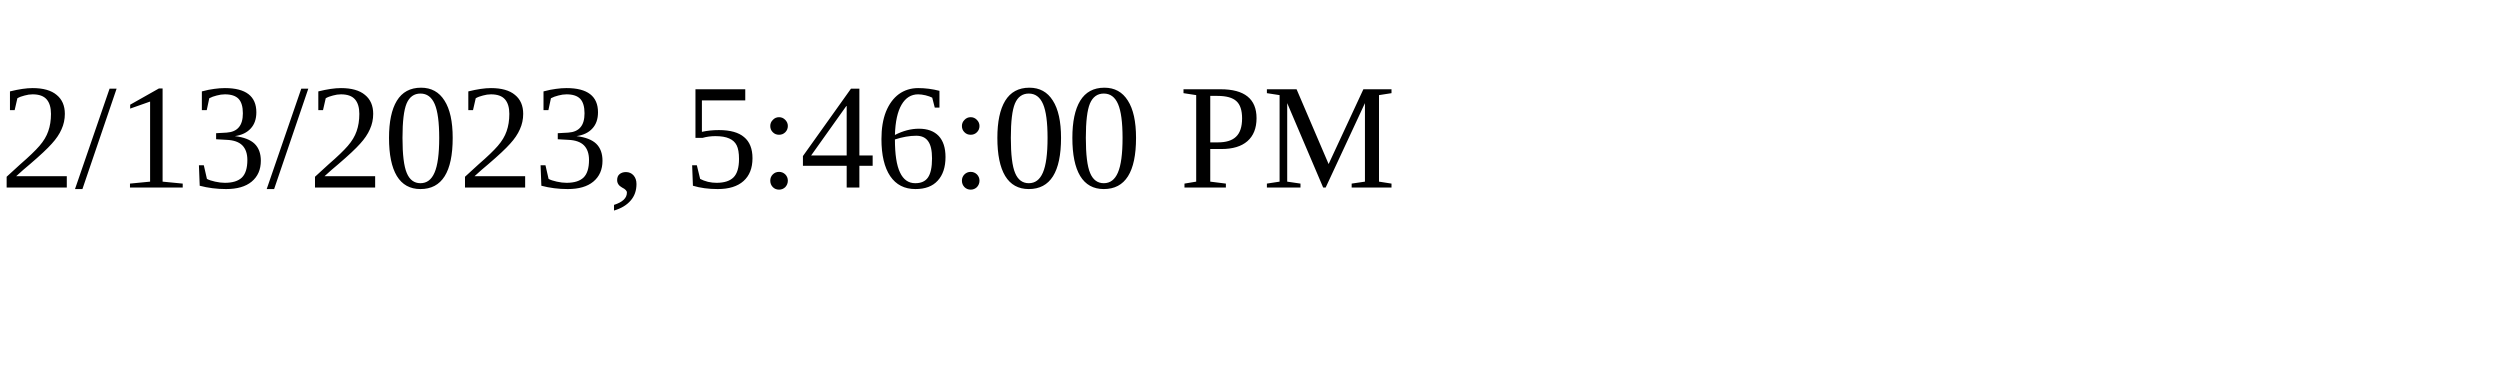
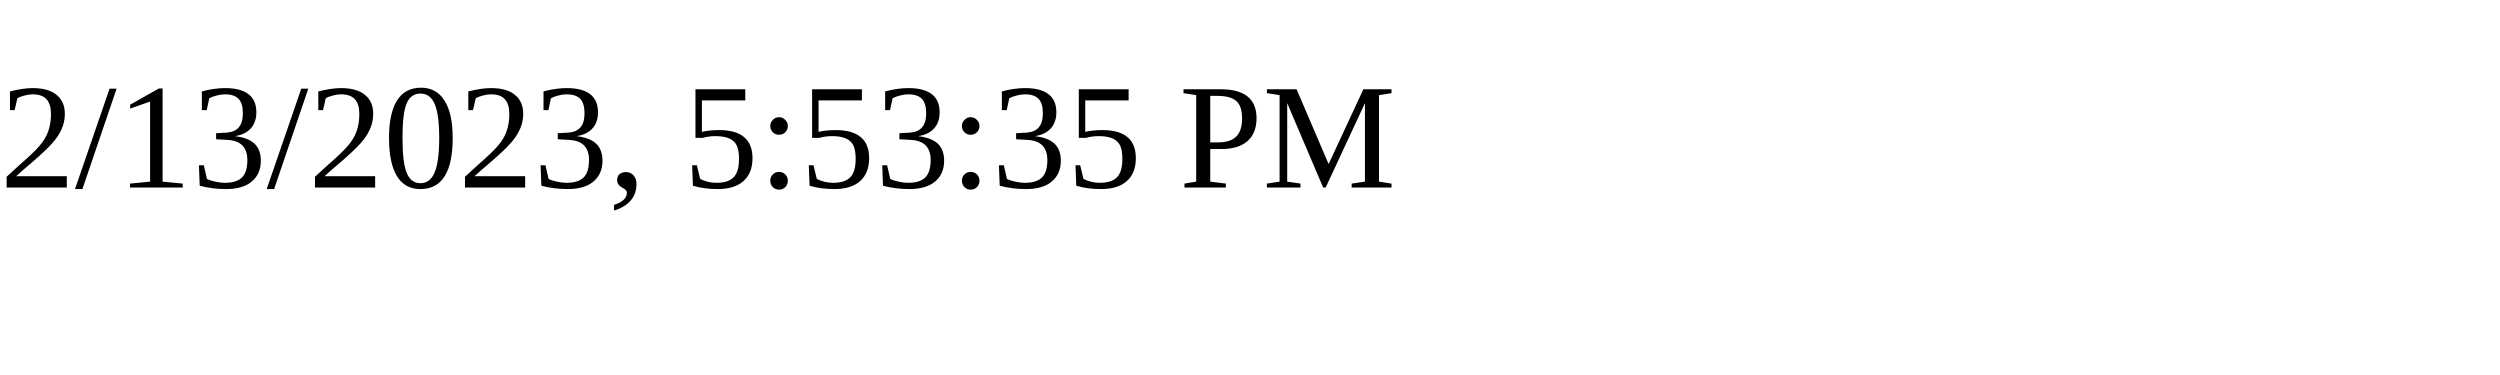
<svg xmlns="http://www.w3.org/2000/svg" height="30" width="200">
-   <text x="0" y="15">2/13/2023, 5:46:00 PM</text>
+   <text x="0" y="15">2/13/2023, 5:53:35 PM</text>
</svg>
